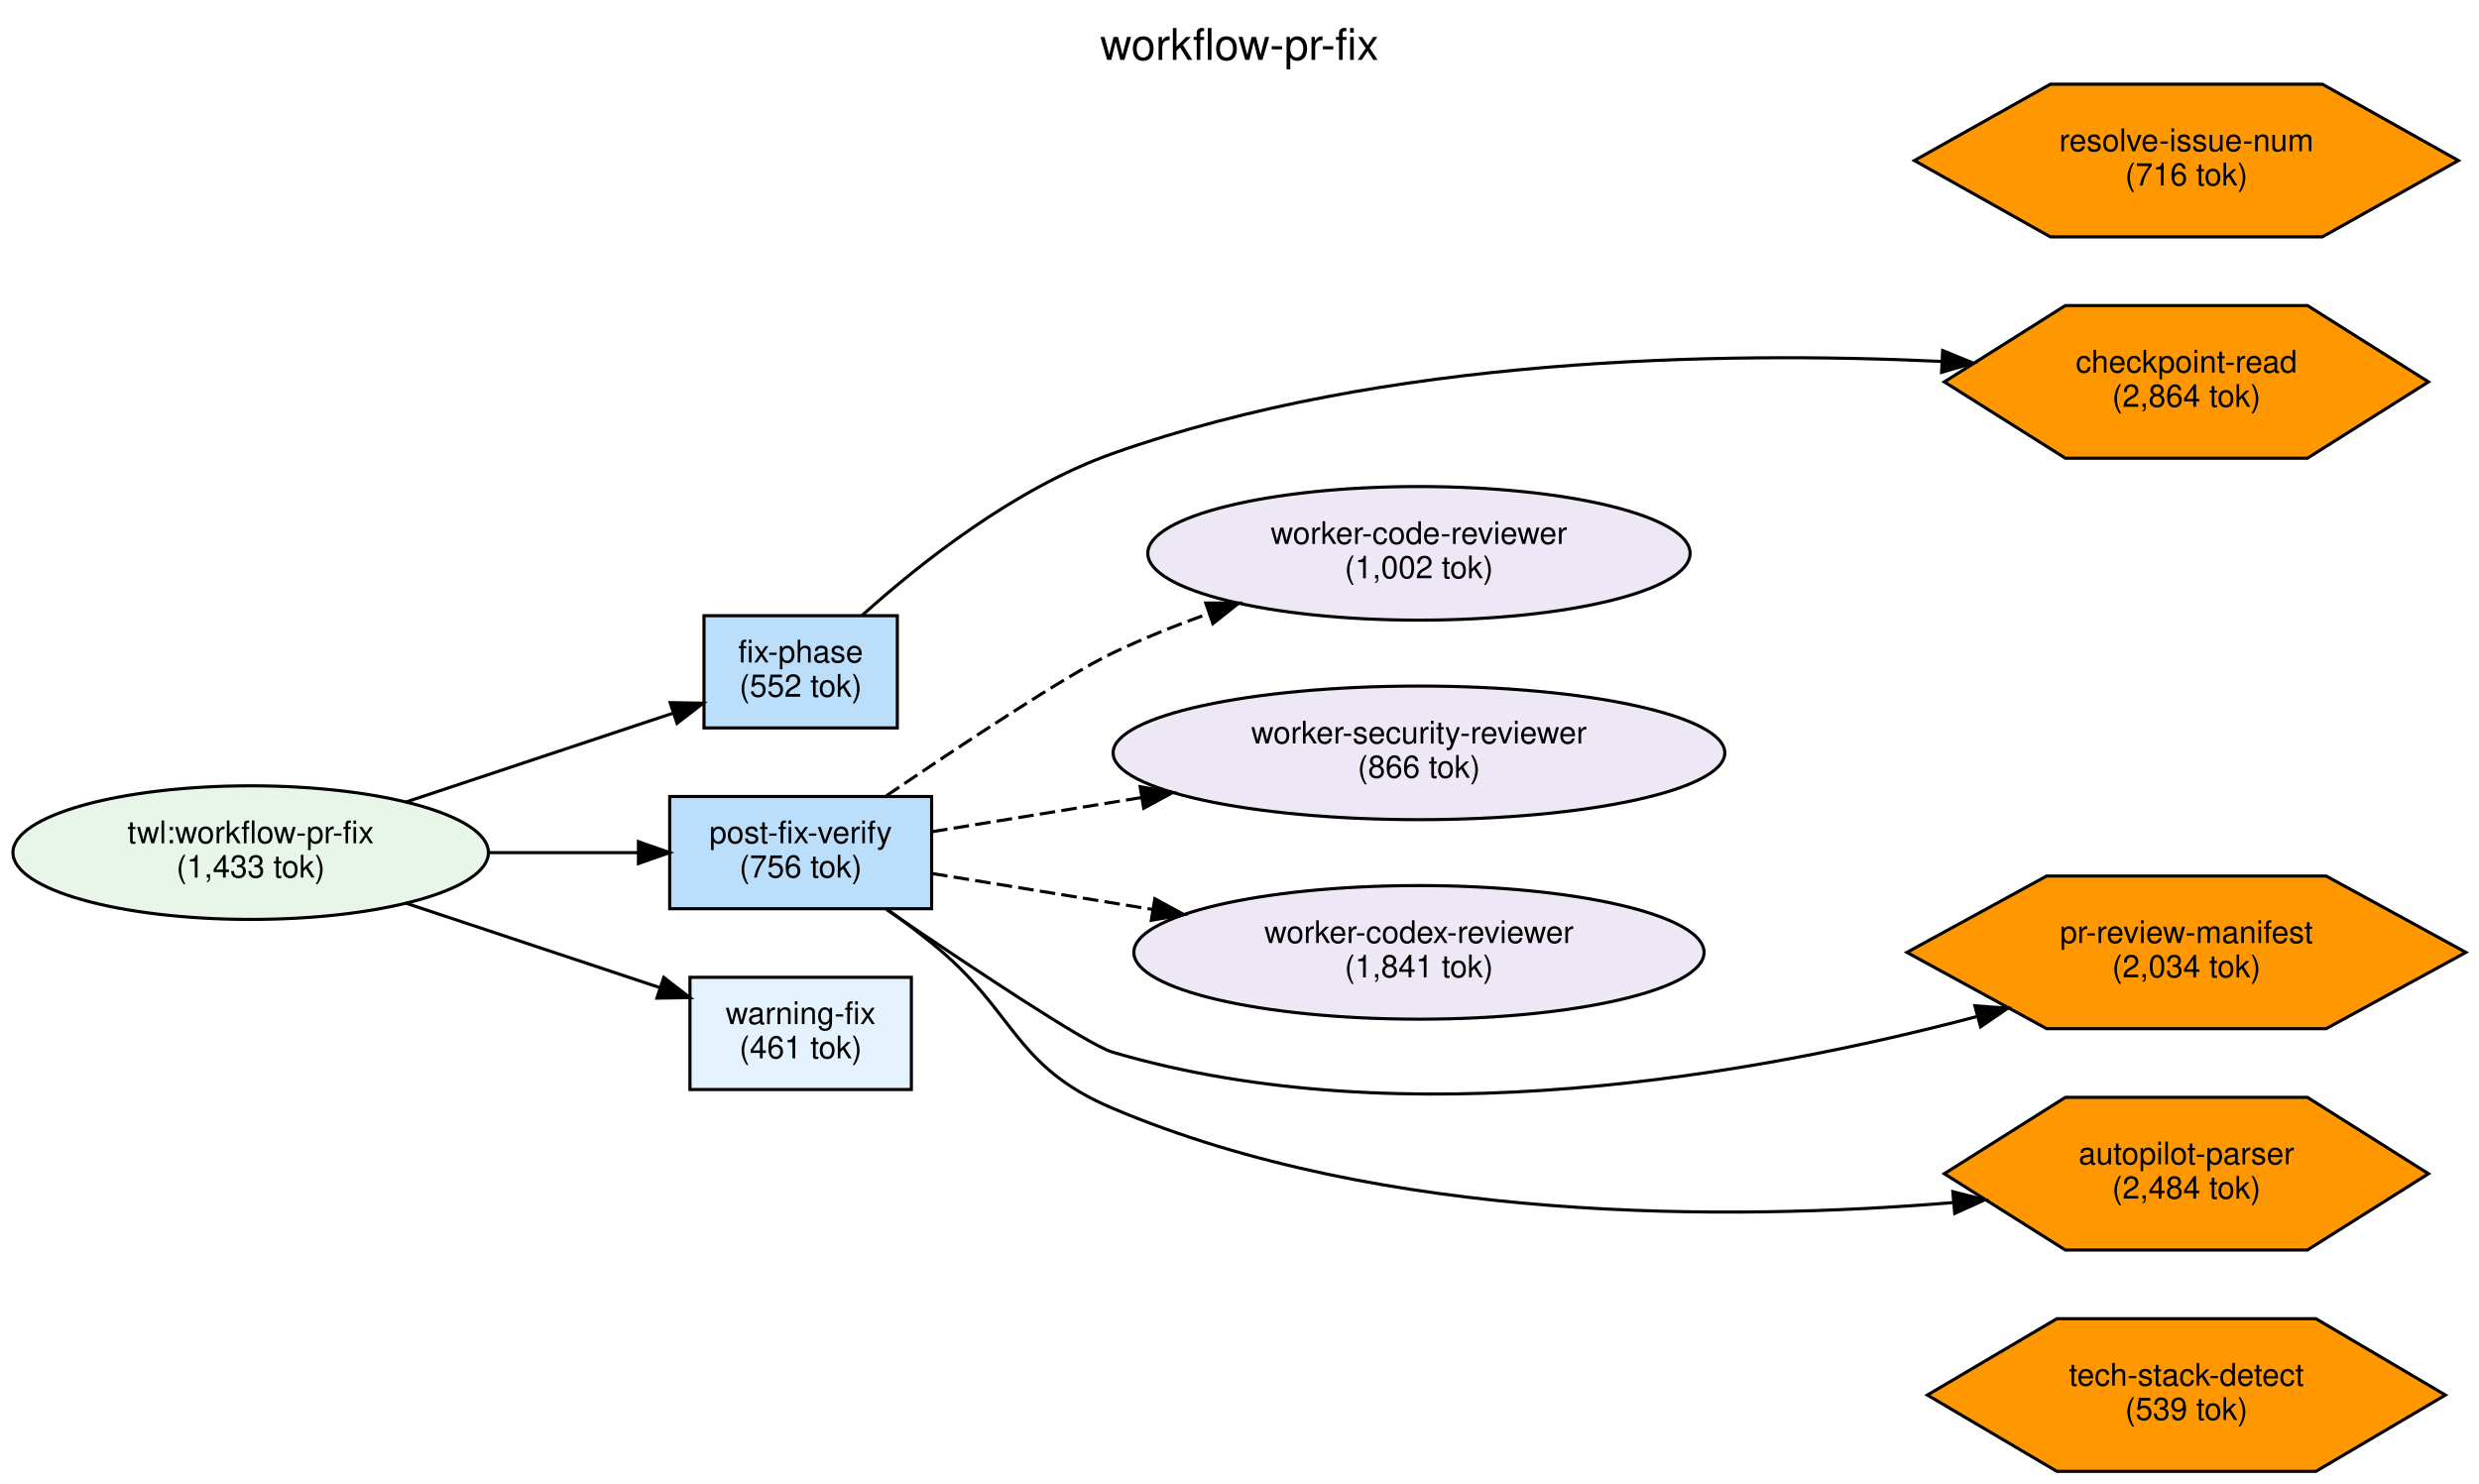
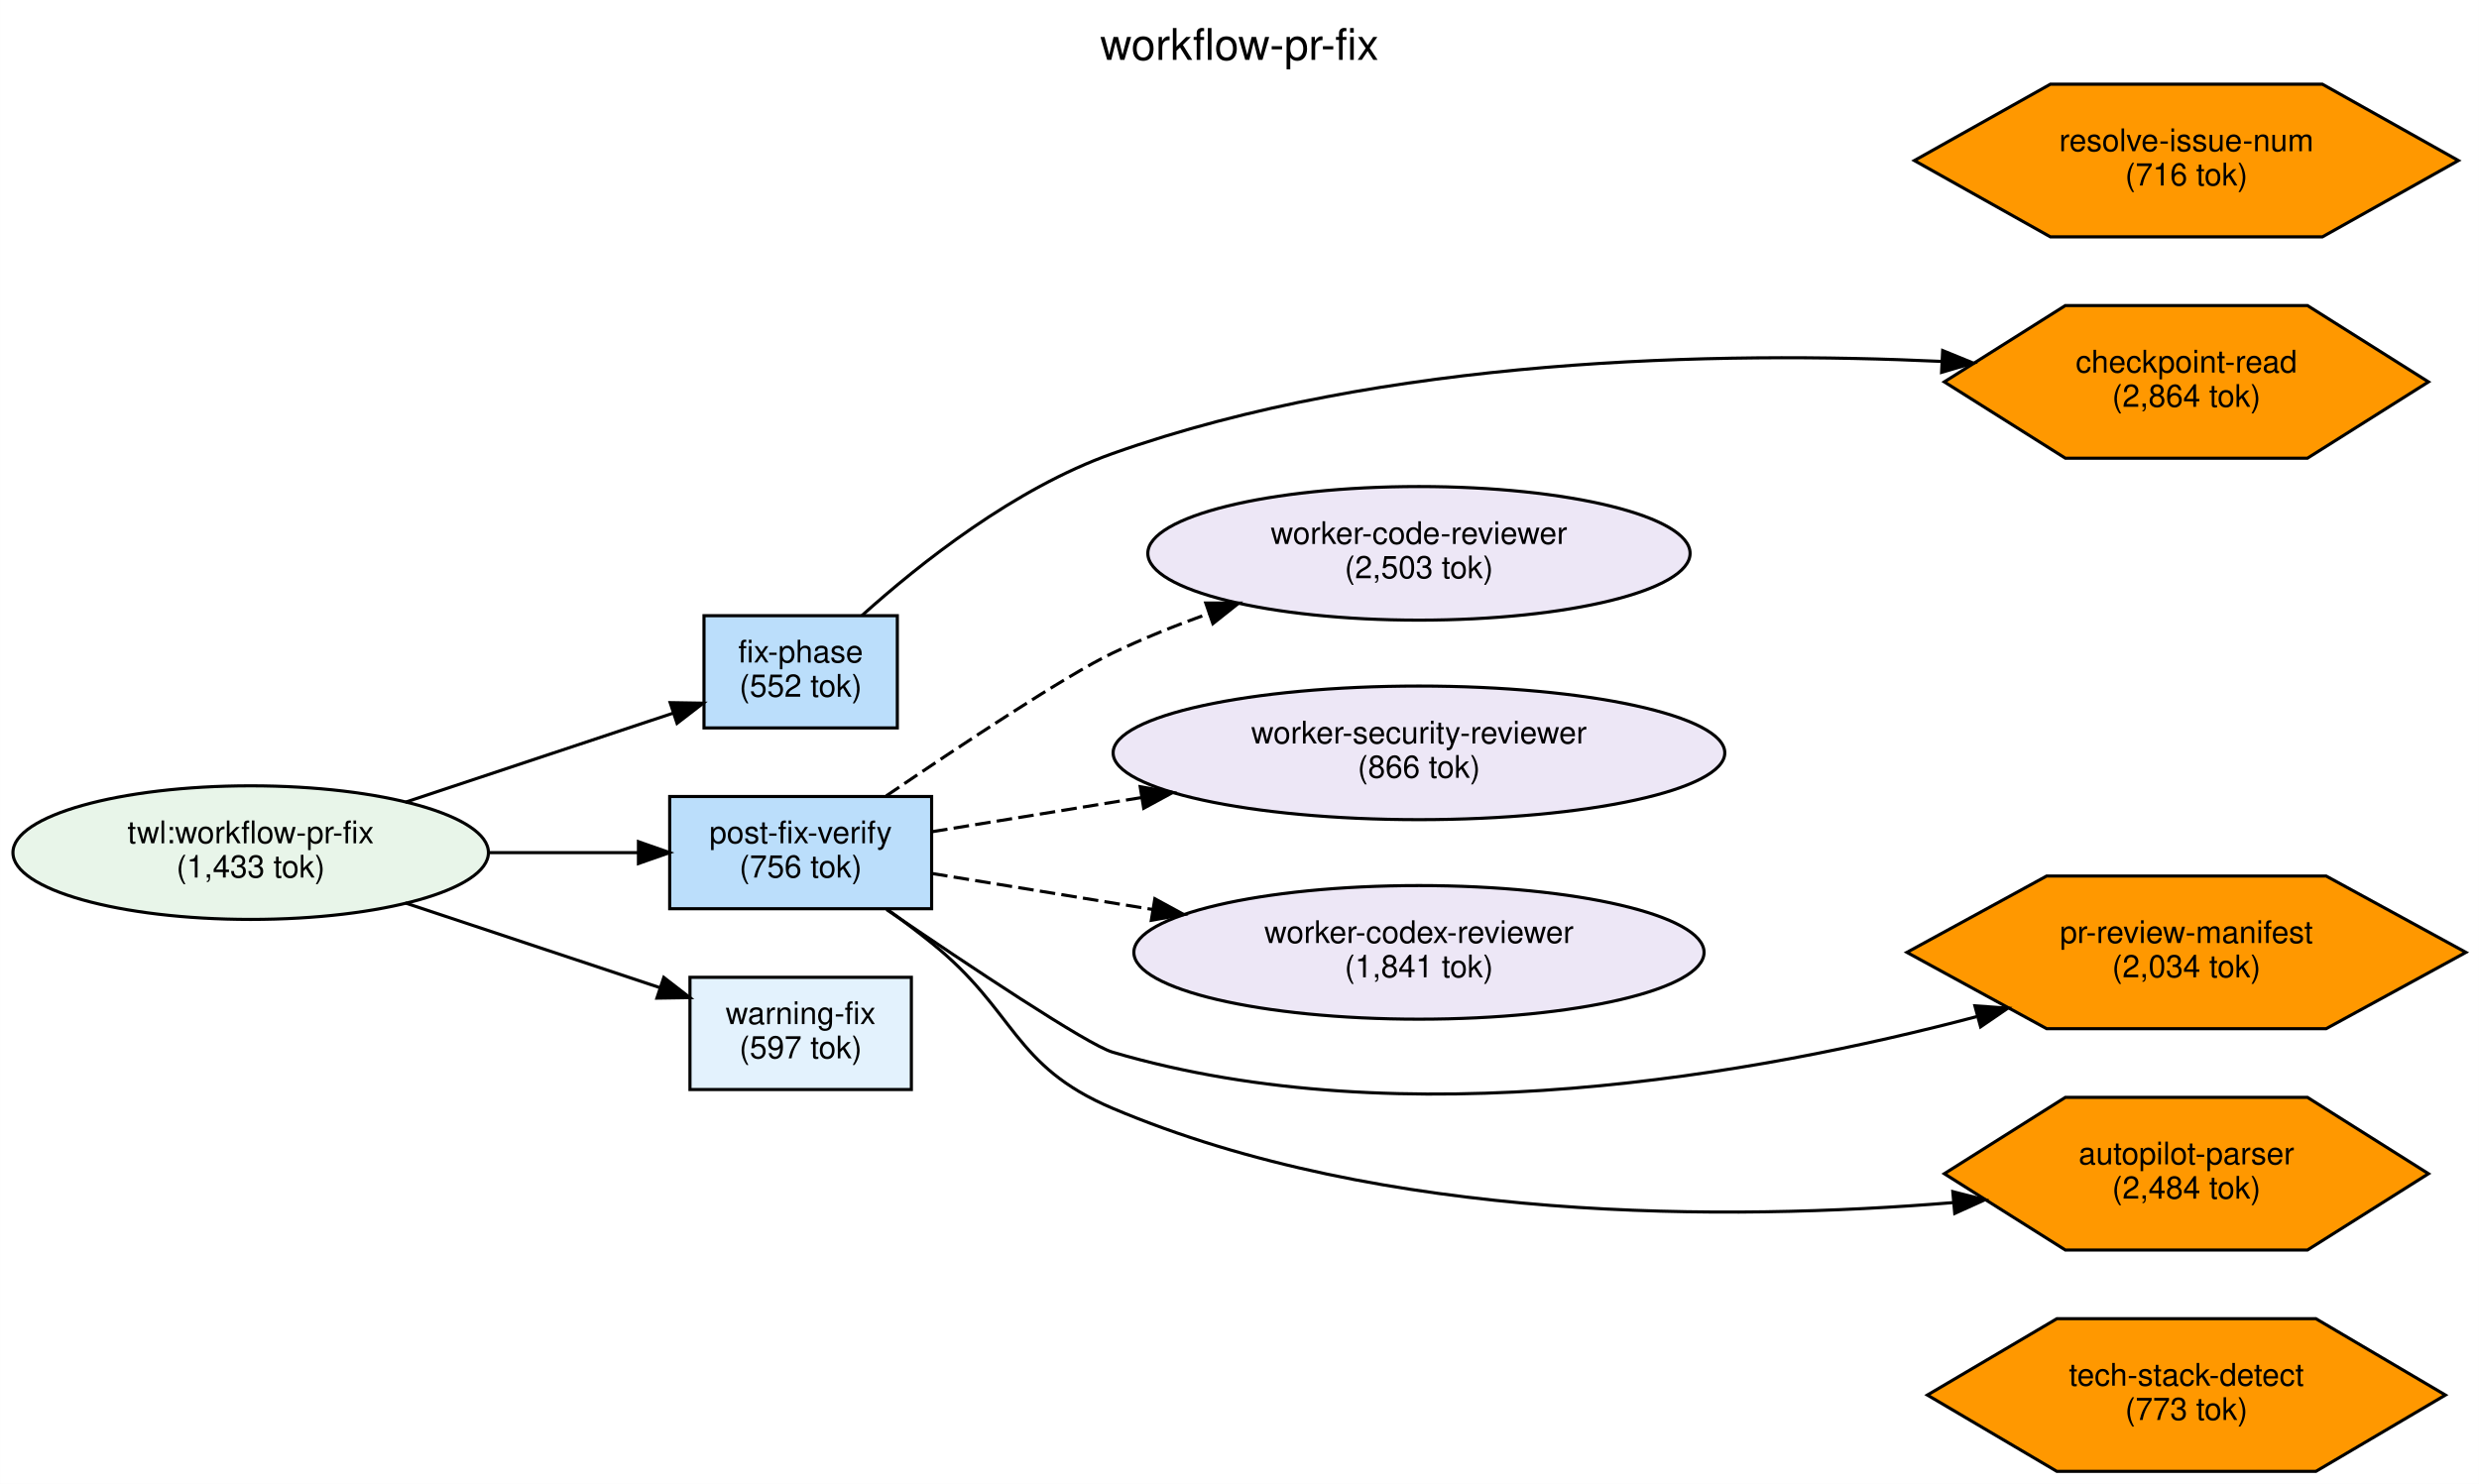
<svg xmlns="http://www.w3.org/2000/svg" width="795pt" height="476pt" viewBox="0.00 0.00 794.94 475.99">
  <g id="graph0" class="graph" transform="scale(1 1) rotate(0) translate(4 471.99)">
    <polygon fill="white" stroke="transparent" points="-4,4 -4,-471.99 790.94,-471.99 790.94,4 -4,4" />
    <text text-anchor="middle" x="393.47" y="-452.79" font-family="Helvetica,sans-Serif" font-size="14.00">workflow-pr-fix</text>
    <g id="node1" class="node">
      <ellipse fill="#e8f5e9" stroke="black" cx="76.37" cy="-198.49" rx="76.24" ry="21.43" />
      <text text-anchor="middle" x="76.37" y="-201.49" font-family="Helvetica,sans-Serif" font-size="10.00">twl:workflow-pr-fix</text>
      <text text-anchor="middle" x="76.37" y="-190.49" font-family="Helvetica,sans-Serif" font-size="10.00">(1,433 tok)</text>
    </g>
    <g id="node2" class="node">
      <polygon fill="#bbdefb" stroke="black" points="294.74,-216.49 210.74,-216.49 210.74,-180.49 294.74,-180.49 294.74,-216.49" />
      <text text-anchor="middle" x="252.74" y="-201.49" font-family="Helvetica,sans-Serif" font-size="10.00">post-fix-verify</text>
      <text text-anchor="middle" x="252.74" y="-190.49" font-family="Helvetica,sans-Serif" font-size="10.00">(756 tok)</text>
    </g>
    <g id="edge2" class="edge">
      <path fill="none" stroke="black" d="M152.83,-198.49C168.99,-198.49 185.69,-198.49 200.66,-198.49" />
      <polygon fill="black" stroke="black" points="200.72,-201.99 210.72,-198.49 200.72,-194.99 200.72,-201.99" />
    </g>
    <g id="node3" class="node">
      <polygon fill="#e3f2fd" stroke="black" points="288.24,-158.49 217.24,-158.49 217.24,-122.49 288.24,-122.49 288.24,-158.49" />
      <text text-anchor="middle" x="252.74" y="-143.49" font-family="Helvetica,sans-Serif" font-size="10.00">warning-fix</text>
-       <text text-anchor="middle" x="252.74" y="-132.49" font-family="Helvetica,sans-Serif" font-size="10.00">(461 tok)</text>
+       <text text-anchor="middle" x="252.74" y="-132.49" font-family="Helvetica,sans-Serif" font-size="10.00">(597 tok)</text>
    </g>
    <g id="edge3" class="edge">
      <path fill="none" stroke="black" d="M125.94,-182.34C151.56,-173.82 182.75,-163.44 207.67,-155.15" />
      <polygon fill="black" stroke="black" points="208.85,-158.45 217.23,-151.97 206.64,-151.81 208.85,-158.45" />
    </g>
    <g id="node4" class="node">
      <polygon fill="#bbdefb" stroke="black" points="283.74,-274.49 221.74,-274.49 221.74,-238.49 283.74,-238.49 283.74,-274.49" />
      <text text-anchor="middle" x="252.74" y="-259.49" font-family="Helvetica,sans-Serif" font-size="10.00">fix-phase</text>
      <text text-anchor="middle" x="252.74" y="-248.49" font-family="Helvetica,sans-Serif" font-size="10.00">(552 tok)</text>
    </g>
    <g id="edge1" class="edge">
      <path fill="none" stroke="black" d="M125.94,-214.65C152.98,-223.65 186.24,-234.71 211.76,-243.2" />
      <polygon fill="black" stroke="black" points="210.89,-246.6 221.49,-246.43 213.1,-239.96 210.89,-246.6" />
    </g>
    <g id="node5" class="node">
      <ellipse fill="#ede7f6" stroke="black" cx="451.02" cy="-166.49" rx="91.43" ry="21.43" />
      <text text-anchor="middle" x="451.02" y="-169.49" font-family="Helvetica,sans-Serif" font-size="10.00">worker-codex-reviewer</text>
      <text text-anchor="middle" x="451.02" y="-158.49" font-family="Helvetica,sans-Serif" font-size="10.00">(1,841 tok)</text>
    </g>
    <g id="edge6" class="edge">
      <path fill="none" stroke="black" stroke-dasharray="5,2" d="M294.88,-191.79C315.43,-188.44 341.09,-184.25 365.58,-180.26" />
      <polygon fill="black" stroke="black" points="366.32,-183.69 375.62,-178.62 365.19,-176.78 366.32,-183.69" />
    </g>
    <g id="node6" class="node">
      <ellipse fill="#ede7f6" stroke="black" cx="451.02" cy="-294.49" rx="86.95" ry="21.43" />
      <text text-anchor="middle" x="451.02" y="-297.49" font-family="Helvetica,sans-Serif" font-size="10.00">worker-code-reviewer</text>
-       <text text-anchor="middle" x="451.02" y="-286.49" font-family="Helvetica,sans-Serif" font-size="10.00">(1,002 tok)</text>
+       <text text-anchor="middle" x="451.02" y="-286.49" font-family="Helvetica,sans-Serif" font-size="10.00">(2,503 tok)</text>
    </g>
    <g id="edge4" class="edge">
      <path fill="none" stroke="black" stroke-dasharray="5,2" d="M280.2,-216.7C304.29,-233.07 338.24,-255.57 352.74,-262.49 362.5,-267.16 373.12,-271.42 383.64,-275.2" />
      <polygon fill="black" stroke="black" points="382.65,-278.56 393.24,-278.53 384.94,-271.94 382.65,-278.56" />
    </g>
    <g id="node7" class="node">
      <ellipse fill="#ede7f6" stroke="black" cx="451.02" cy="-230.49" rx="98.08" ry="21.43" />
      <text text-anchor="middle" x="451.02" y="-233.49" font-family="Helvetica,sans-Serif" font-size="10.00">worker-security-reviewer</text>
      <text text-anchor="middle" x="451.02" y="-222.49" font-family="Helvetica,sans-Serif" font-size="10.00">(866 tok)</text>
    </g>
    <g id="edge5" class="edge">
      <path fill="none" stroke="black" stroke-dasharray="5,2" d="M294.88,-205.2C314.46,-208.39 338.66,-212.34 362.08,-216.16" />
      <polygon fill="black" stroke="black" points="361.62,-219.63 372.06,-217.78 362.75,-212.72 361.62,-219.63" />
    </g>
    <g id="node9" class="node">
      <polygon fill="#ff9800" stroke="black" points="774.76,-95.49 735.94,-119.98 658.31,-119.98 619.49,-95.49 658.31,-71.01 735.94,-71.01 774.76,-95.49" />
      <text text-anchor="middle" x="697.13" y="-98.49" font-family="Helvetica,sans-Serif" font-size="10.00">autopilot-parser</text>
      <text text-anchor="middle" x="697.13" y="-87.49" font-family="Helvetica,sans-Serif" font-size="10.00">(2,484 tok)</text>
    </g>
    <g id="edge8" class="edge">
      <path fill="none" stroke="black" d="M280.56,-180.25C285.36,-176.78 290.25,-173.1 294.74,-169.49 321.93,-147.59 320.58,-130.12 352.74,-116.49 439.75,-79.63 550.37,-80.31 622.19,-86.21" />
      <polygon fill="black" stroke="black" points="622.22,-89.73 632.49,-87.12 622.84,-82.75 622.22,-89.73" />
    </g>
    <g id="node11" class="node">
      <polygon fill="#ff9800" stroke="black" points="786.76,-166.49 741.94,-190.98 652.31,-190.98 607.5,-166.49 652.31,-142.01 741.94,-142.01 786.76,-166.49" />
      <text text-anchor="middle" x="697.13" y="-169.49" font-family="Helvetica,sans-Serif" font-size="10.00">pr-review-manifest</text>
      <text text-anchor="middle" x="697.13" y="-158.49" font-family="Helvetica,sans-Serif" font-size="10.00">(2,034 tok)</text>
    </g>
    <g id="edge7" class="edge">
      <path fill="none" stroke="black" d="M280.27,-180.23C306.79,-162.16 344.74,-136.86 352.74,-134.49 446.19,-106.92 559.61,-127.34 629.83,-145.87" />
      <polygon fill="black" stroke="black" points="629.3,-149.35 639.87,-148.59 631.13,-142.6 629.3,-149.35" />
    </g>
    <g id="node12" class="node">
      <polygon fill="#ff9800" stroke="black" points="774.76,-349.49 735.94,-373.98 658.31,-373.98 619.49,-349.49 658.31,-325.01 735.94,-325.01 774.76,-349.49" />
      <text text-anchor="middle" x="697.13" y="-352.49" font-family="Helvetica,sans-Serif" font-size="10.00">checkpoint-read</text>
      <text text-anchor="middle" x="697.13" y="-341.49" font-family="Helvetica,sans-Serif" font-size="10.00">(2,864 tok)</text>
    </g>
    <g id="edge9" class="edge">
      <path fill="none" stroke="black" d="M272.37,-274.52C291.03,-291.31 321.39,-315.37 352.74,-326.49 439.94,-357.46 547.32,-359.37 618.54,-356.06" />
      <polygon fill="black" stroke="black" points="618.97,-359.54 628.78,-355.53 618.62,-352.55 618.97,-359.54" />
    </g>
    <g id="node8" class="node">
      <polygon fill="#ff9800" stroke="black" points="780.19,-24.49 738.66,-48.98 655.59,-48.98 614.06,-24.49 655.59,-0.01 738.66,-0.01 780.19,-24.49" />
      <text text-anchor="middle" x="697.13" y="-27.49" font-family="Helvetica,sans-Serif" font-size="10.00">tech-stack-detect</text>
-       <text text-anchor="middle" x="697.13" y="-16.49" font-family="Helvetica,sans-Serif" font-size="10.00">(539 tok)</text>
+       <text text-anchor="middle" x="697.13" y="-16.49" font-family="Helvetica,sans-Serif" font-size="10.00">(773 tok)</text>
    </g>
    <g id="node10" class="node">
      <polygon fill="#ff9800" stroke="black" points="784.36,-420.49 740.74,-444.98 653.51,-444.98 609.89,-420.49 653.51,-396.01 740.74,-396.01 784.36,-420.49" />
      <text text-anchor="middle" x="697.13" y="-423.49" font-family="Helvetica,sans-Serif" font-size="10.00">resolve-issue-num</text>
      <text text-anchor="middle" x="697.13" y="-412.49" font-family="Helvetica,sans-Serif" font-size="10.00">(716 tok)</text>
    </g>
  </g>
</svg>
